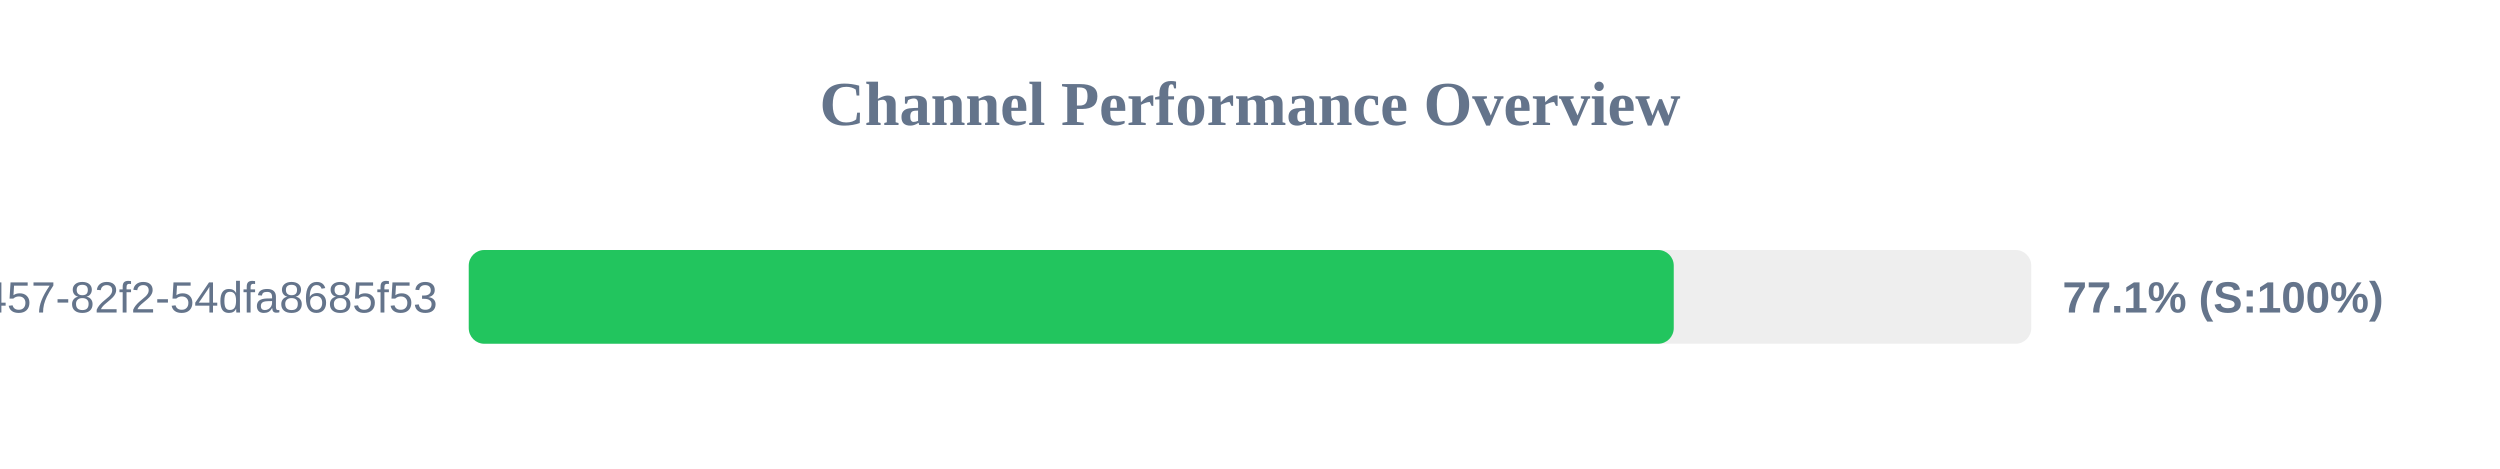
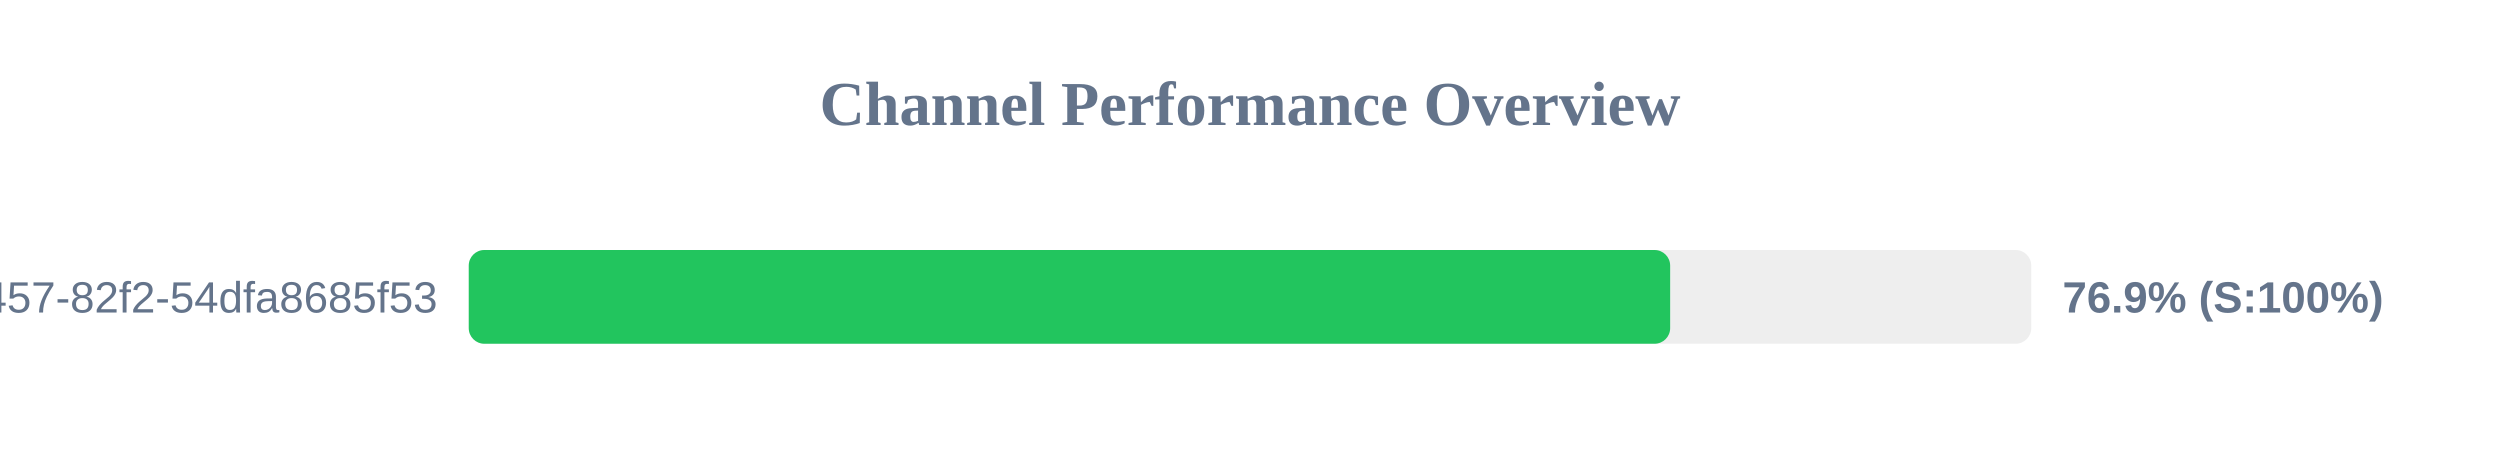
<svg xmlns="http://www.w3.org/2000/svg" width="800" height="150" version="1.1">
  <style>
        .row { font: 14px Arial; fill: #64748b; }
        .score { font: bold 14px Arial; fill: #64748b; }
    </style>
  <text x="400" y="40" text-anchor="middle" font-size="20px" font-weight="bold" fill="#64748b">Channel Performance Overview</text>
  <rect x="150" y="80" width="500" height="30" fill="#eee" rx="5" />
-   <rect x="150" y="80" width="385.6" height="30" fill="#22c55e" rx="5" />
+   <rect x="150" y="80" width="384.45" height="30" fill="#22c55e" rx="5" />
  <text x="140" y="100" text-anchor="end" class="row">?uuid=413c8b50-96bf-4457-82f2-54dfa8685f53</text>
-   <text x="660" y="100" text-anchor="start" class="score">77.1% (S:100%)</text>
+   <text x="660" y="100" text-anchor="start" class="score">76.9% (S:100%)</text>
</svg>
